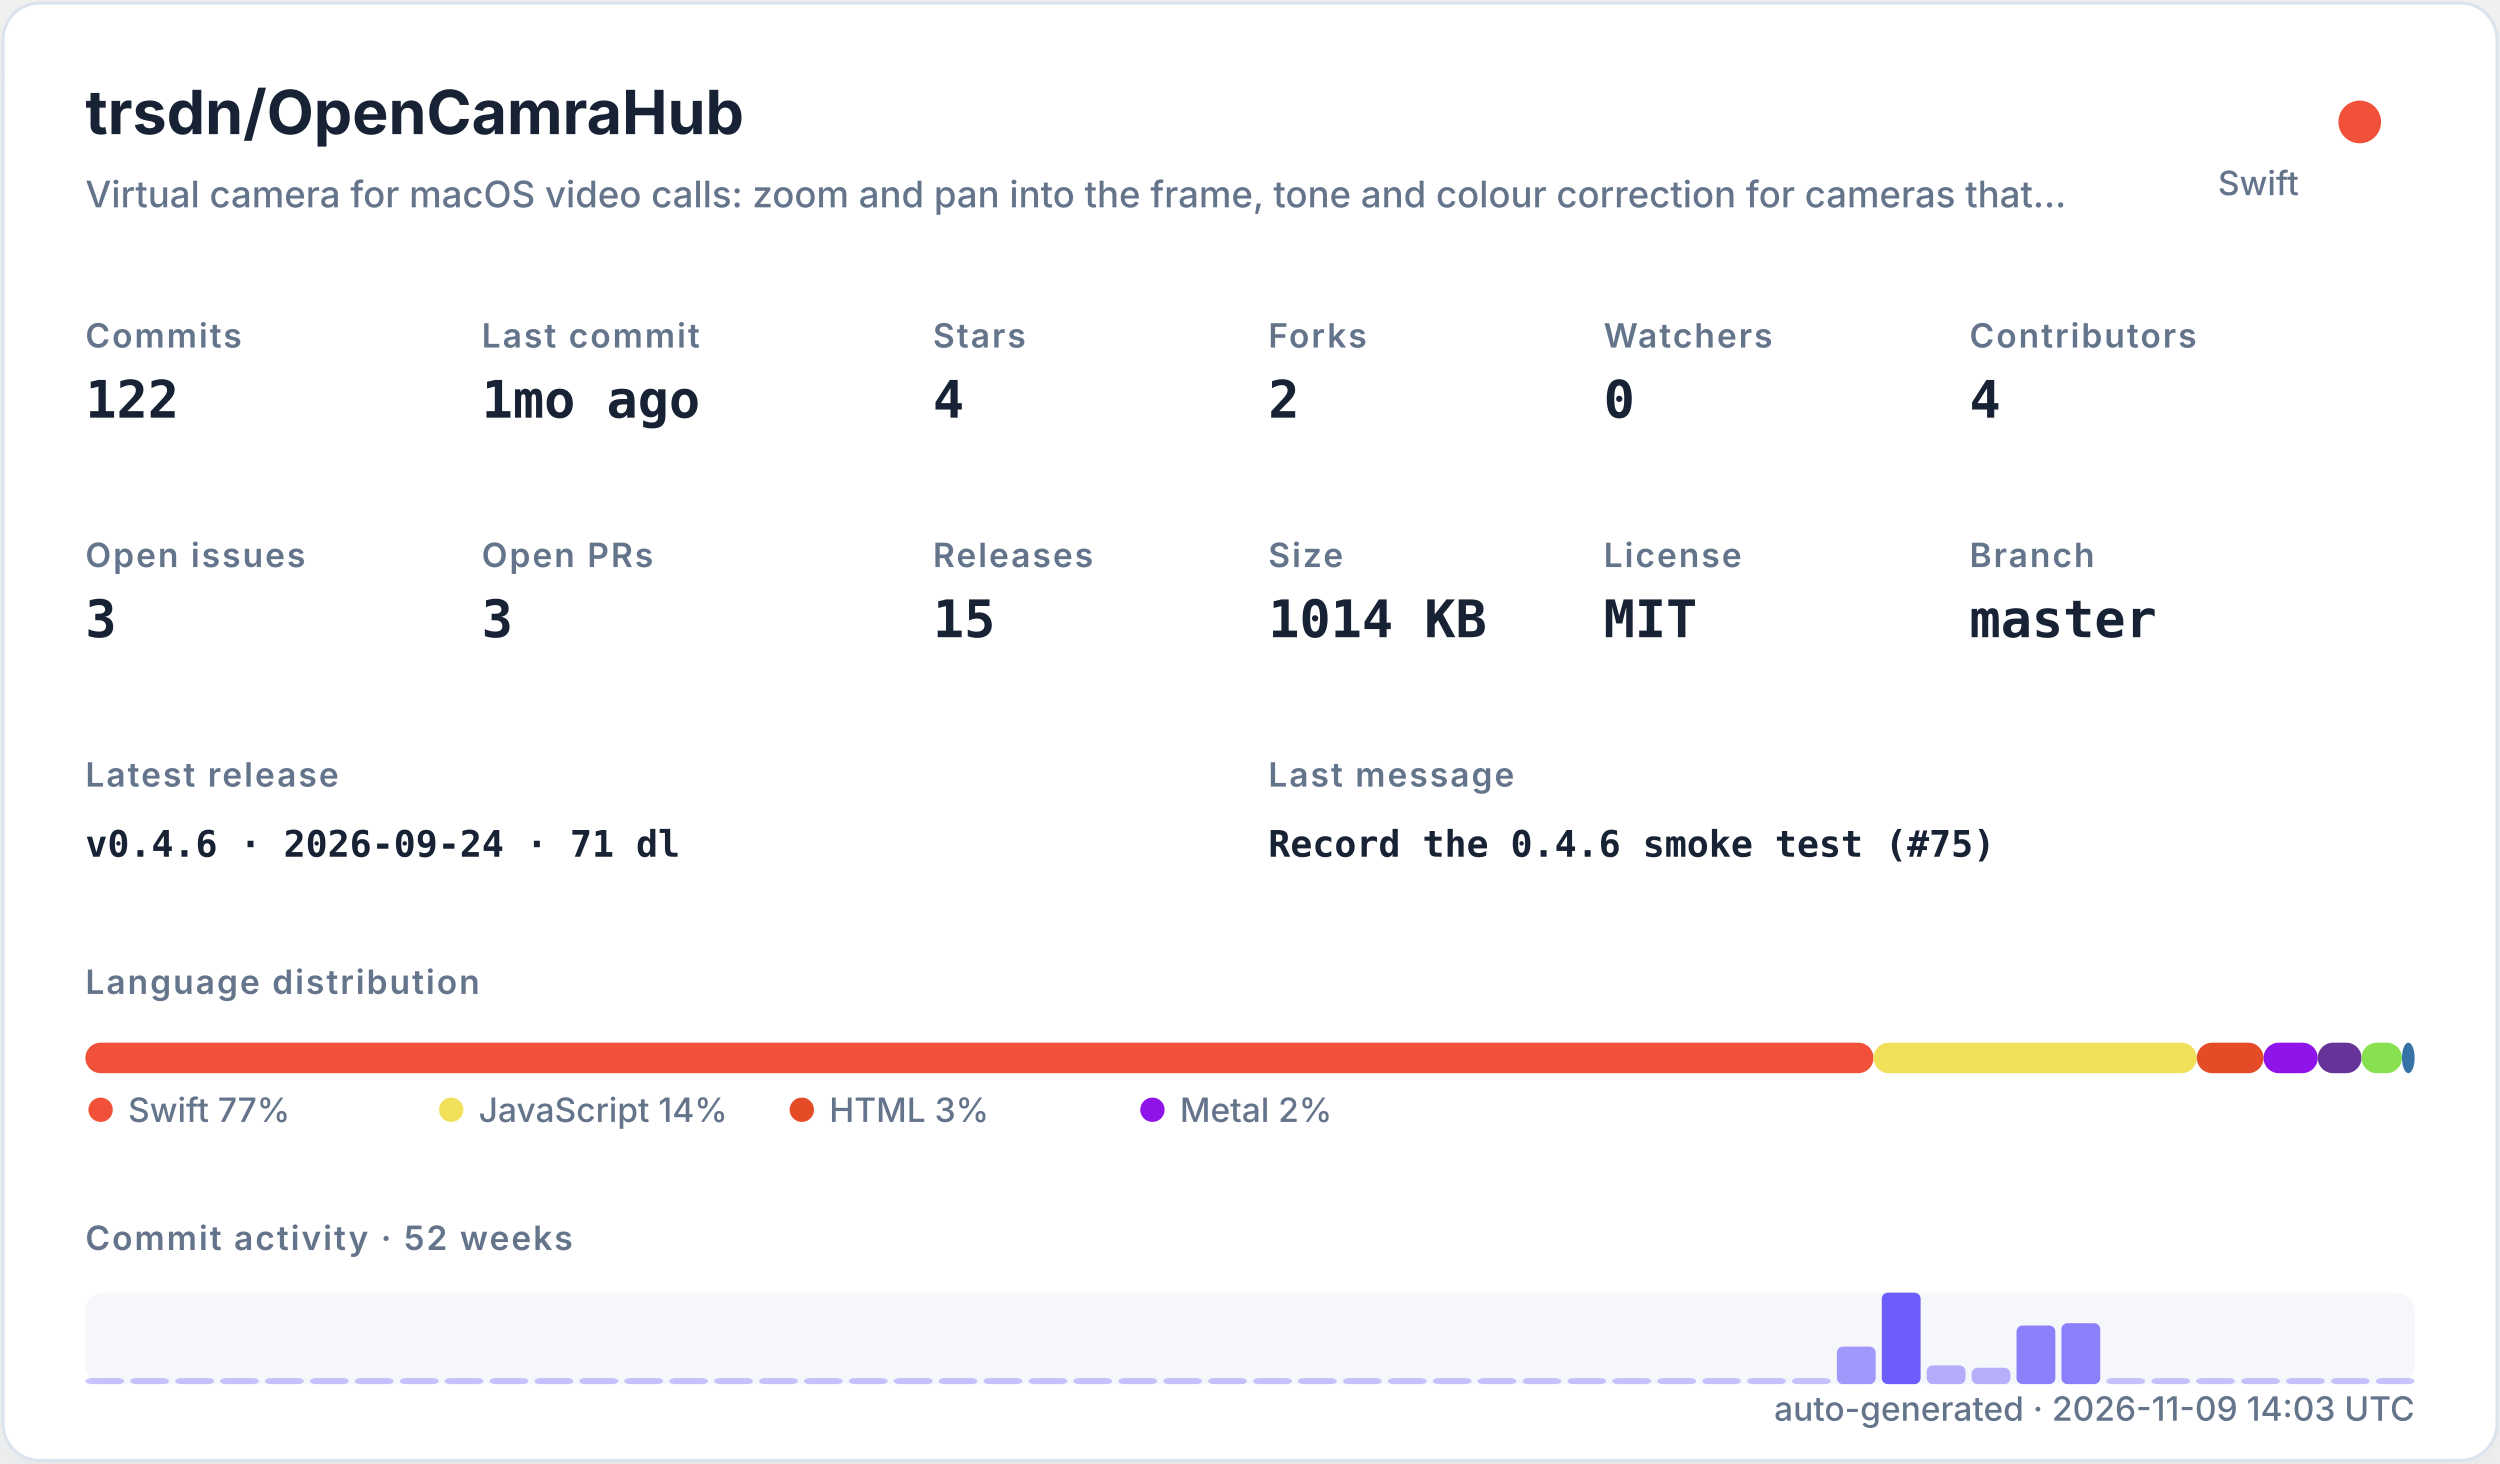
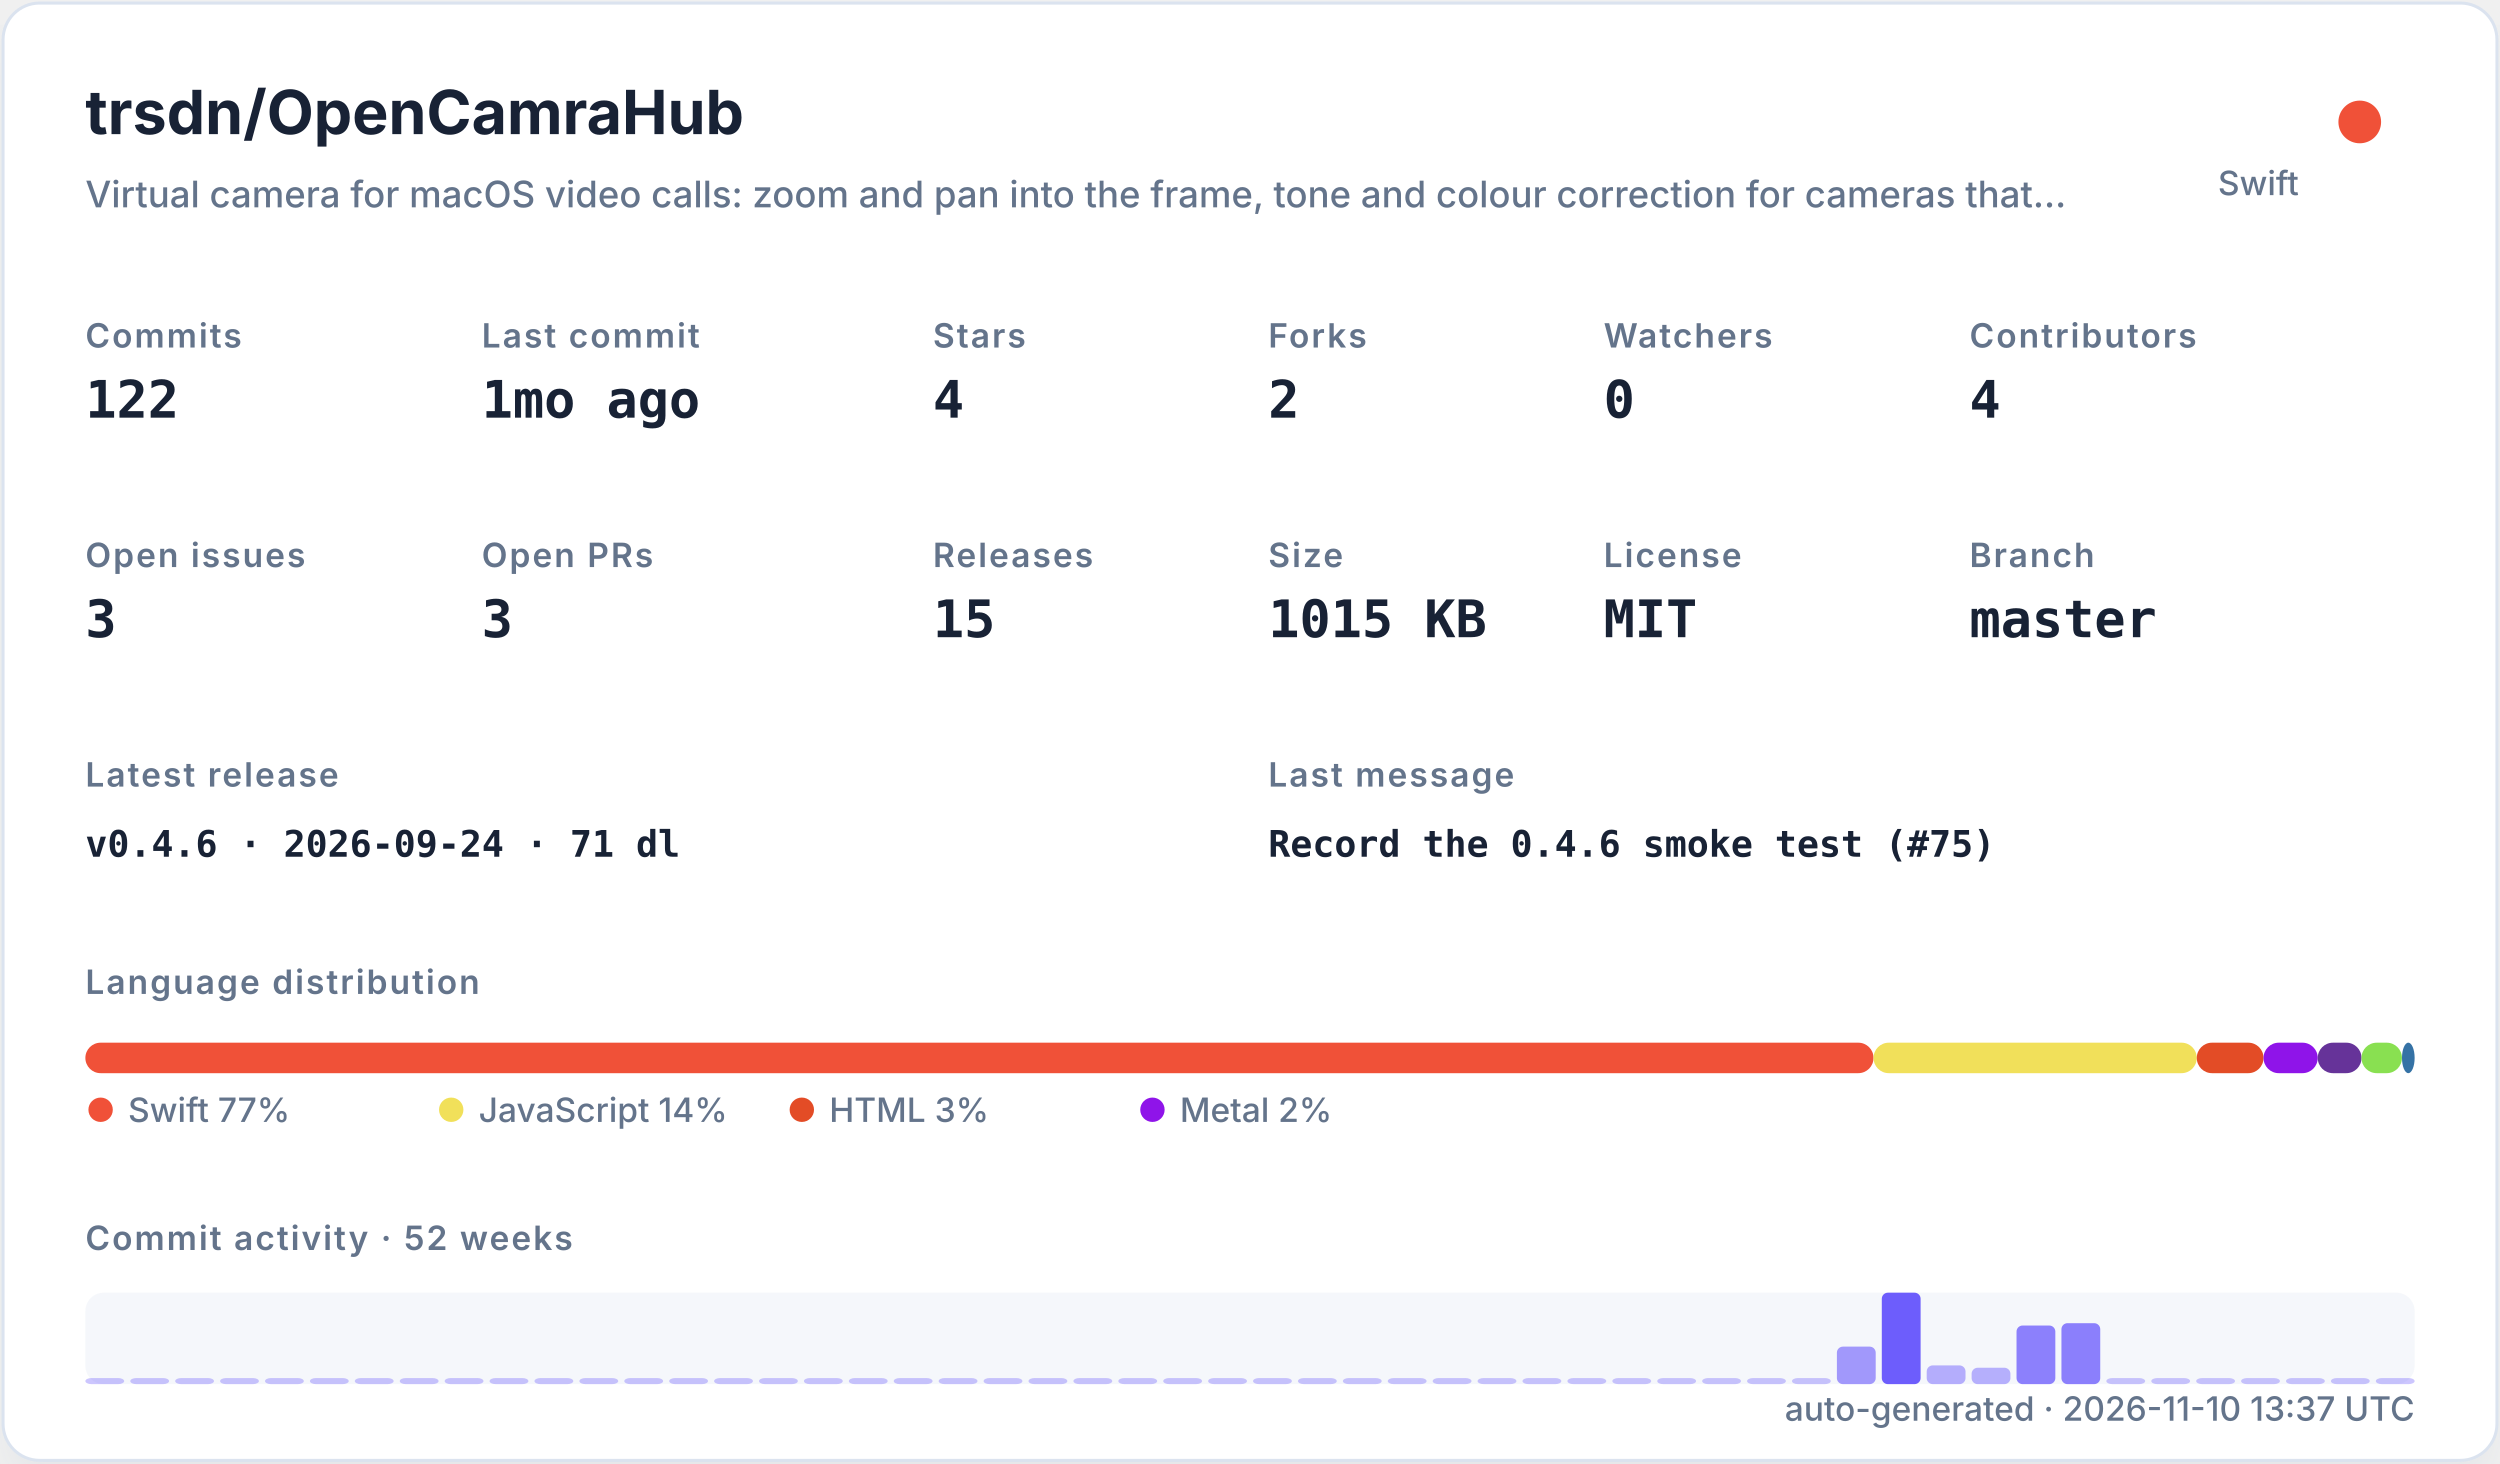
<svg xmlns="http://www.w3.org/2000/svg" width="820" height="480" viewBox="0 0 820 480" role="img">
  <defs>
    <filter id="shadow" x="-10%" y="-10%" width="120%" height="120%">
      <feDropShadow dx="0" dy="8" stdDeviation="10" flood-color="#94a3b8" flood-opacity="0.16" />
    </filter>
    <style>
    .title { font: 700 20px -apple-system,BlinkMacSystemFont,"Segoe UI",sans-serif; fill: #182235; }
    .subtitle { font: 500 12px -apple-system,BlinkMacSystemFont,"Segoe UI",sans-serif; fill: #64748b; }
    .label { font: 600 11px -apple-system,BlinkMacSystemFont,"Segoe UI",sans-serif; fill: #64748b; text-transform: uppercase; letter-spacing: .06em; }
    .value { font: 700 17px ui-monospace,SFMono-Regular,Menlo,monospace; fill: #182235; }
    .small { font: 500 11px -apple-system,BlinkMacSystemFont,"Segoe UI",sans-serif; fill: #64748b; }
    .tiny { font: 500 10px -apple-system,BlinkMacSystemFont,"Segoe UI",sans-serif; fill: #64748b; }
    .mono { font: 650 12px ui-monospace,SFMono-Regular,Menlo,monospace; fill: #182235; }
  </style>
  </defs>
  <rect x="1" y="1" width="818" height="478" rx="12" fill="#ffffff" stroke="#dbe3ef" filter="url(#shadow)" />
  <text x="28" y="44" class="title">trsdn/OpenCamraHub</text>
  <text x="28" y="68" class="subtitle">Virtual camera for macOS video calls: zoom and pan into the frame, tone and colour correction for cameras that…</text>
  <circle cx="774" cy="40" r="7" fill="#F05138" />
  <text x="754" y="64" text-anchor="end" class="small">Swift</text>
  <text x="28" y="114" class="label">Commits</text>
  <text x="28" y="137" class="value">122</text>
  <text x="158" y="114" class="label">Last commit</text>
  <text x="158" y="137" class="value">1mo ago</text>
  <text x="306" y="114" class="label">Stars</text>
  <text x="306" y="137" class="value">4</text>
  <text x="416" y="114" class="label">Forks</text>
  <text x="416" y="137" class="value">2</text>
  <text x="526" y="114" class="label">Watchers</text>
  <text x="526" y="137" class="value">0</text>
  <text x="646" y="114" class="label">Contributors</text>
  <text x="646" y="137" class="value">4</text>
  <text x="28" y="186" class="label">Open issues</text>
  <text x="28" y="209" class="value">3</text>
  <text x="158" y="186" class="label">Open PRs</text>
  <text x="158" y="209" class="value">3</text>
  <text x="306" y="186" class="label">Releases</text>
  <text x="306" y="209" class="value">15</text>
  <text x="416" y="186" class="label">Size</text>
-   <text x="416" y="209" class="value">1014 KB</text>
+   <text x="416" y="209" class="value">1015 KB</text>
  <text x="526" y="186" class="label">License</text>
  <text x="526" y="209" class="value">MIT</text>
  <text x="646" y="186" class="label">Branch</text>
  <text x="646" y="209" class="value">master</text>
  <text x="28" y="258" class="label">Latest release</text>
  <text x="28" y="281" class="mono">v0.4.6 · 2026-09-24 · 71 dl</text>
  <text x="416" y="258" class="label">Last message</text>
  <text x="416" y="281" class="mono">Record the 0.4.6 smoke test (#75)</text>
  <text x="28" y="326" class="label">Language distribution</text>
  <rect x="28.00" y="342" width="586.52" height="10" rx="5" fill="#F05138" />
  <rect x="614.52" y="342" width="106.02" height="10" rx="5" fill="#f1e05a" />
  <rect x="720.54" y="342" width="21.90" height="10" rx="5" fill="#e34c26" />
  <rect x="742.44" y="342" width="17.78" height="10" rx="5" fill="#8f14e9" />
  <rect x="760.22" y="342" width="14.36" height="10" rx="5" fill="#663399" />
  <rect x="774.57" y="342" width="13.27" height="10" rx="5" fill="#89e051" />
  <rect x="787.85" y="342" width="4.15" height="10" rx="5" fill="#3572A5" />
  <circle cx="33" cy="364" r="4" fill="#F05138" />
  <text x="42" y="368" class="small">Swift 77%</text>
  <circle cx="148" cy="364" r="4" fill="#f1e05a" />
  <text x="157" y="368" class="small">JavaScript 14%</text>
  <circle cx="263" cy="364" r="4" fill="#e34c26" />
  <text x="272" y="368" class="small">HTML 3%</text>
  <circle cx="378" cy="364" r="4" fill="#8f14e9" />
  <text x="387" y="368" class="small">Metal 2%</text>
  <text x="28" y="410" class="label">Commit activity · 52 weeks</text>
  <rect x="28" y="424" width="764" height="30" rx="6" fill="#e8edf5" opacity=".42" />
  <rect x="28.00" y="452.00" width="12.73" height="2.00" rx="2" fill="#6d5dfc" opacity="0.35" />
  <rect x="42.73" y="452.00" width="12.73" height="2.00" rx="2" fill="#6d5dfc" opacity="0.35" />
  <rect x="57.46" y="452.00" width="12.73" height="2.00" rx="2" fill="#6d5dfc" opacity="0.35" />
  <rect x="72.19" y="452.00" width="12.73" height="2.00" rx="2" fill="#6d5dfc" opacity="0.35" />
  <rect x="86.92" y="452.00" width="12.73" height="2.00" rx="2" fill="#6d5dfc" opacity="0.35" />
  <rect x="101.65" y="452.00" width="12.73" height="2.00" rx="2" fill="#6d5dfc" opacity="0.35" />
  <rect x="116.38" y="452.00" width="12.73" height="2.00" rx="2" fill="#6d5dfc" opacity="0.35" />
  <rect x="131.12" y="452.00" width="12.73" height="2.00" rx="2" fill="#6d5dfc" opacity="0.35" />
  <rect x="145.85" y="452.00" width="12.73" height="2.00" rx="2" fill="#6d5dfc" opacity="0.35" />
  <rect x="160.58" y="452.00" width="12.73" height="2.00" rx="2" fill="#6d5dfc" opacity="0.35" />
  <rect x="175.31" y="452.00" width="12.73" height="2.00" rx="2" fill="#6d5dfc" opacity="0.35" />
  <rect x="190.04" y="452.00" width="12.73" height="2.00" rx="2" fill="#6d5dfc" opacity="0.35" />
  <rect x="204.77" y="452.00" width="12.73" height="2.00" rx="2" fill="#6d5dfc" opacity="0.35" />
  <rect x="219.50" y="452.00" width="12.73" height="2.00" rx="2" fill="#6d5dfc" opacity="0.35" />
  <rect x="234.23" y="452.00" width="12.73" height="2.00" rx="2" fill="#6d5dfc" opacity="0.35" />
  <rect x="248.96" y="452.00" width="12.73" height="2.00" rx="2" fill="#6d5dfc" opacity="0.35" />
  <rect x="263.69" y="452.00" width="12.73" height="2.00" rx="2" fill="#6d5dfc" opacity="0.35" />
  <rect x="278.42" y="452.00" width="12.73" height="2.00" rx="2" fill="#6d5dfc" opacity="0.35" />
  <rect x="293.15" y="452.00" width="12.73" height="2.00" rx="2" fill="#6d5dfc" opacity="0.35" />
  <rect x="307.88" y="452.00" width="12.73" height="2.00" rx="2" fill="#6d5dfc" opacity="0.35" />
  <rect x="322.62" y="452.00" width="12.73" height="2.00" rx="2" fill="#6d5dfc" opacity="0.35" />
  <rect x="337.35" y="452.00" width="12.73" height="2.00" rx="2" fill="#6d5dfc" opacity="0.35" />
  <rect x="352.08" y="452.00" width="12.73" height="2.00" rx="2" fill="#6d5dfc" opacity="0.35" />
  <rect x="366.81" y="452.00" width="12.73" height="2.00" rx="2" fill="#6d5dfc" opacity="0.35" />
  <rect x="381.54" y="452.00" width="12.73" height="2.00" rx="2" fill="#6d5dfc" opacity="0.35" />
  <rect x="396.27" y="452.00" width="12.73" height="2.00" rx="2" fill="#6d5dfc" opacity="0.35" />
  <rect x="411.00" y="452.00" width="12.73" height="2.00" rx="2" fill="#6d5dfc" opacity="0.35" />
  <rect x="425.73" y="452.00" width="12.73" height="2.00" rx="2" fill="#6d5dfc" opacity="0.35" />
  <rect x="440.46" y="452.00" width="12.73" height="2.00" rx="2" fill="#6d5dfc" opacity="0.35" />
  <rect x="455.19" y="452.00" width="12.73" height="2.00" rx="2" fill="#6d5dfc" opacity="0.35" />
  <rect x="469.92" y="452.00" width="12.73" height="2.00" rx="2" fill="#6d5dfc" opacity="0.35" />
  <rect x="484.65" y="452.00" width="12.73" height="2.00" rx="2" fill="#6d5dfc" opacity="0.35" />
  <rect x="499.38" y="452.00" width="12.73" height="2.00" rx="2" fill="#6d5dfc" opacity="0.35" />
  <rect x="514.12" y="452.00" width="12.73" height="2.00" rx="2" fill="#6d5dfc" opacity="0.35" />
  <rect x="528.85" y="452.00" width="12.73" height="2.00" rx="2" fill="#6d5dfc" opacity="0.35" />
  <rect x="543.58" y="452.00" width="12.73" height="2.00" rx="2" fill="#6d5dfc" opacity="0.35" />
  <rect x="558.31" y="452.00" width="12.73" height="2.00" rx="2" fill="#6d5dfc" opacity="0.35" />
  <rect x="573.04" y="452.00" width="12.73" height="2.00" rx="2" fill="#6d5dfc" opacity="0.35" />
  <rect x="587.77" y="452.00" width="12.73" height="2.00" rx="2" fill="#6d5dfc" opacity="0.35" />
  <rect x="602.50" y="441.69" width="12.73" height="12.31" rx="2" fill="#6d5dfc" opacity="0.62" />
  <rect x="617.23" y="424.00" width="12.73" height="30.00" rx="2" fill="#6d5dfc" opacity="1.00" />
  <rect x="631.96" y="447.85" width="12.73" height="6.15" rx="2" fill="#6d5dfc" opacity="0.48" />
  <rect x="646.69" y="448.62" width="12.73" height="5.38" rx="2" fill="#6d5dfc" opacity="0.47" />
  <rect x="661.42" y="434.77" width="12.73" height="19.23" rx="2" fill="#6d5dfc" opacity="0.77" />
  <rect x="676.15" y="434.00" width="12.73" height="20.00" rx="2" fill="#6d5dfc" opacity="0.78" />
  <rect x="690.88" y="452.00" width="12.73" height="2.00" rx="2" fill="#6d5dfc" opacity="0.35" />
  <rect x="705.62" y="452.00" width="12.73" height="2.00" rx="2" fill="#6d5dfc" opacity="0.35" />
  <rect x="720.35" y="452.00" width="12.73" height="2.00" rx="2" fill="#6d5dfc" opacity="0.35" />
  <rect x="735.08" y="452.00" width="12.73" height="2.00" rx="2" fill="#6d5dfc" opacity="0.35" />
  <rect x="749.81" y="452.00" width="12.73" height="2.00" rx="2" fill="#6d5dfc" opacity="0.35" />
  <rect x="764.54" y="452.00" width="12.73" height="2.00" rx="2" fill="#6d5dfc" opacity="0.35" />
  <rect x="779.27" y="452.00" width="12.73" height="2.00" rx="2" fill="#6d5dfc" opacity="0.35" />
-   <text x="792" y="466" text-anchor="end" class="small">auto-generated · 2026-11-09 14:03 UTC</text>
+   <text x="792" y="466" text-anchor="end" class="small">auto-generated · 2026-11-10 13:37 UTC</text>
</svg>
